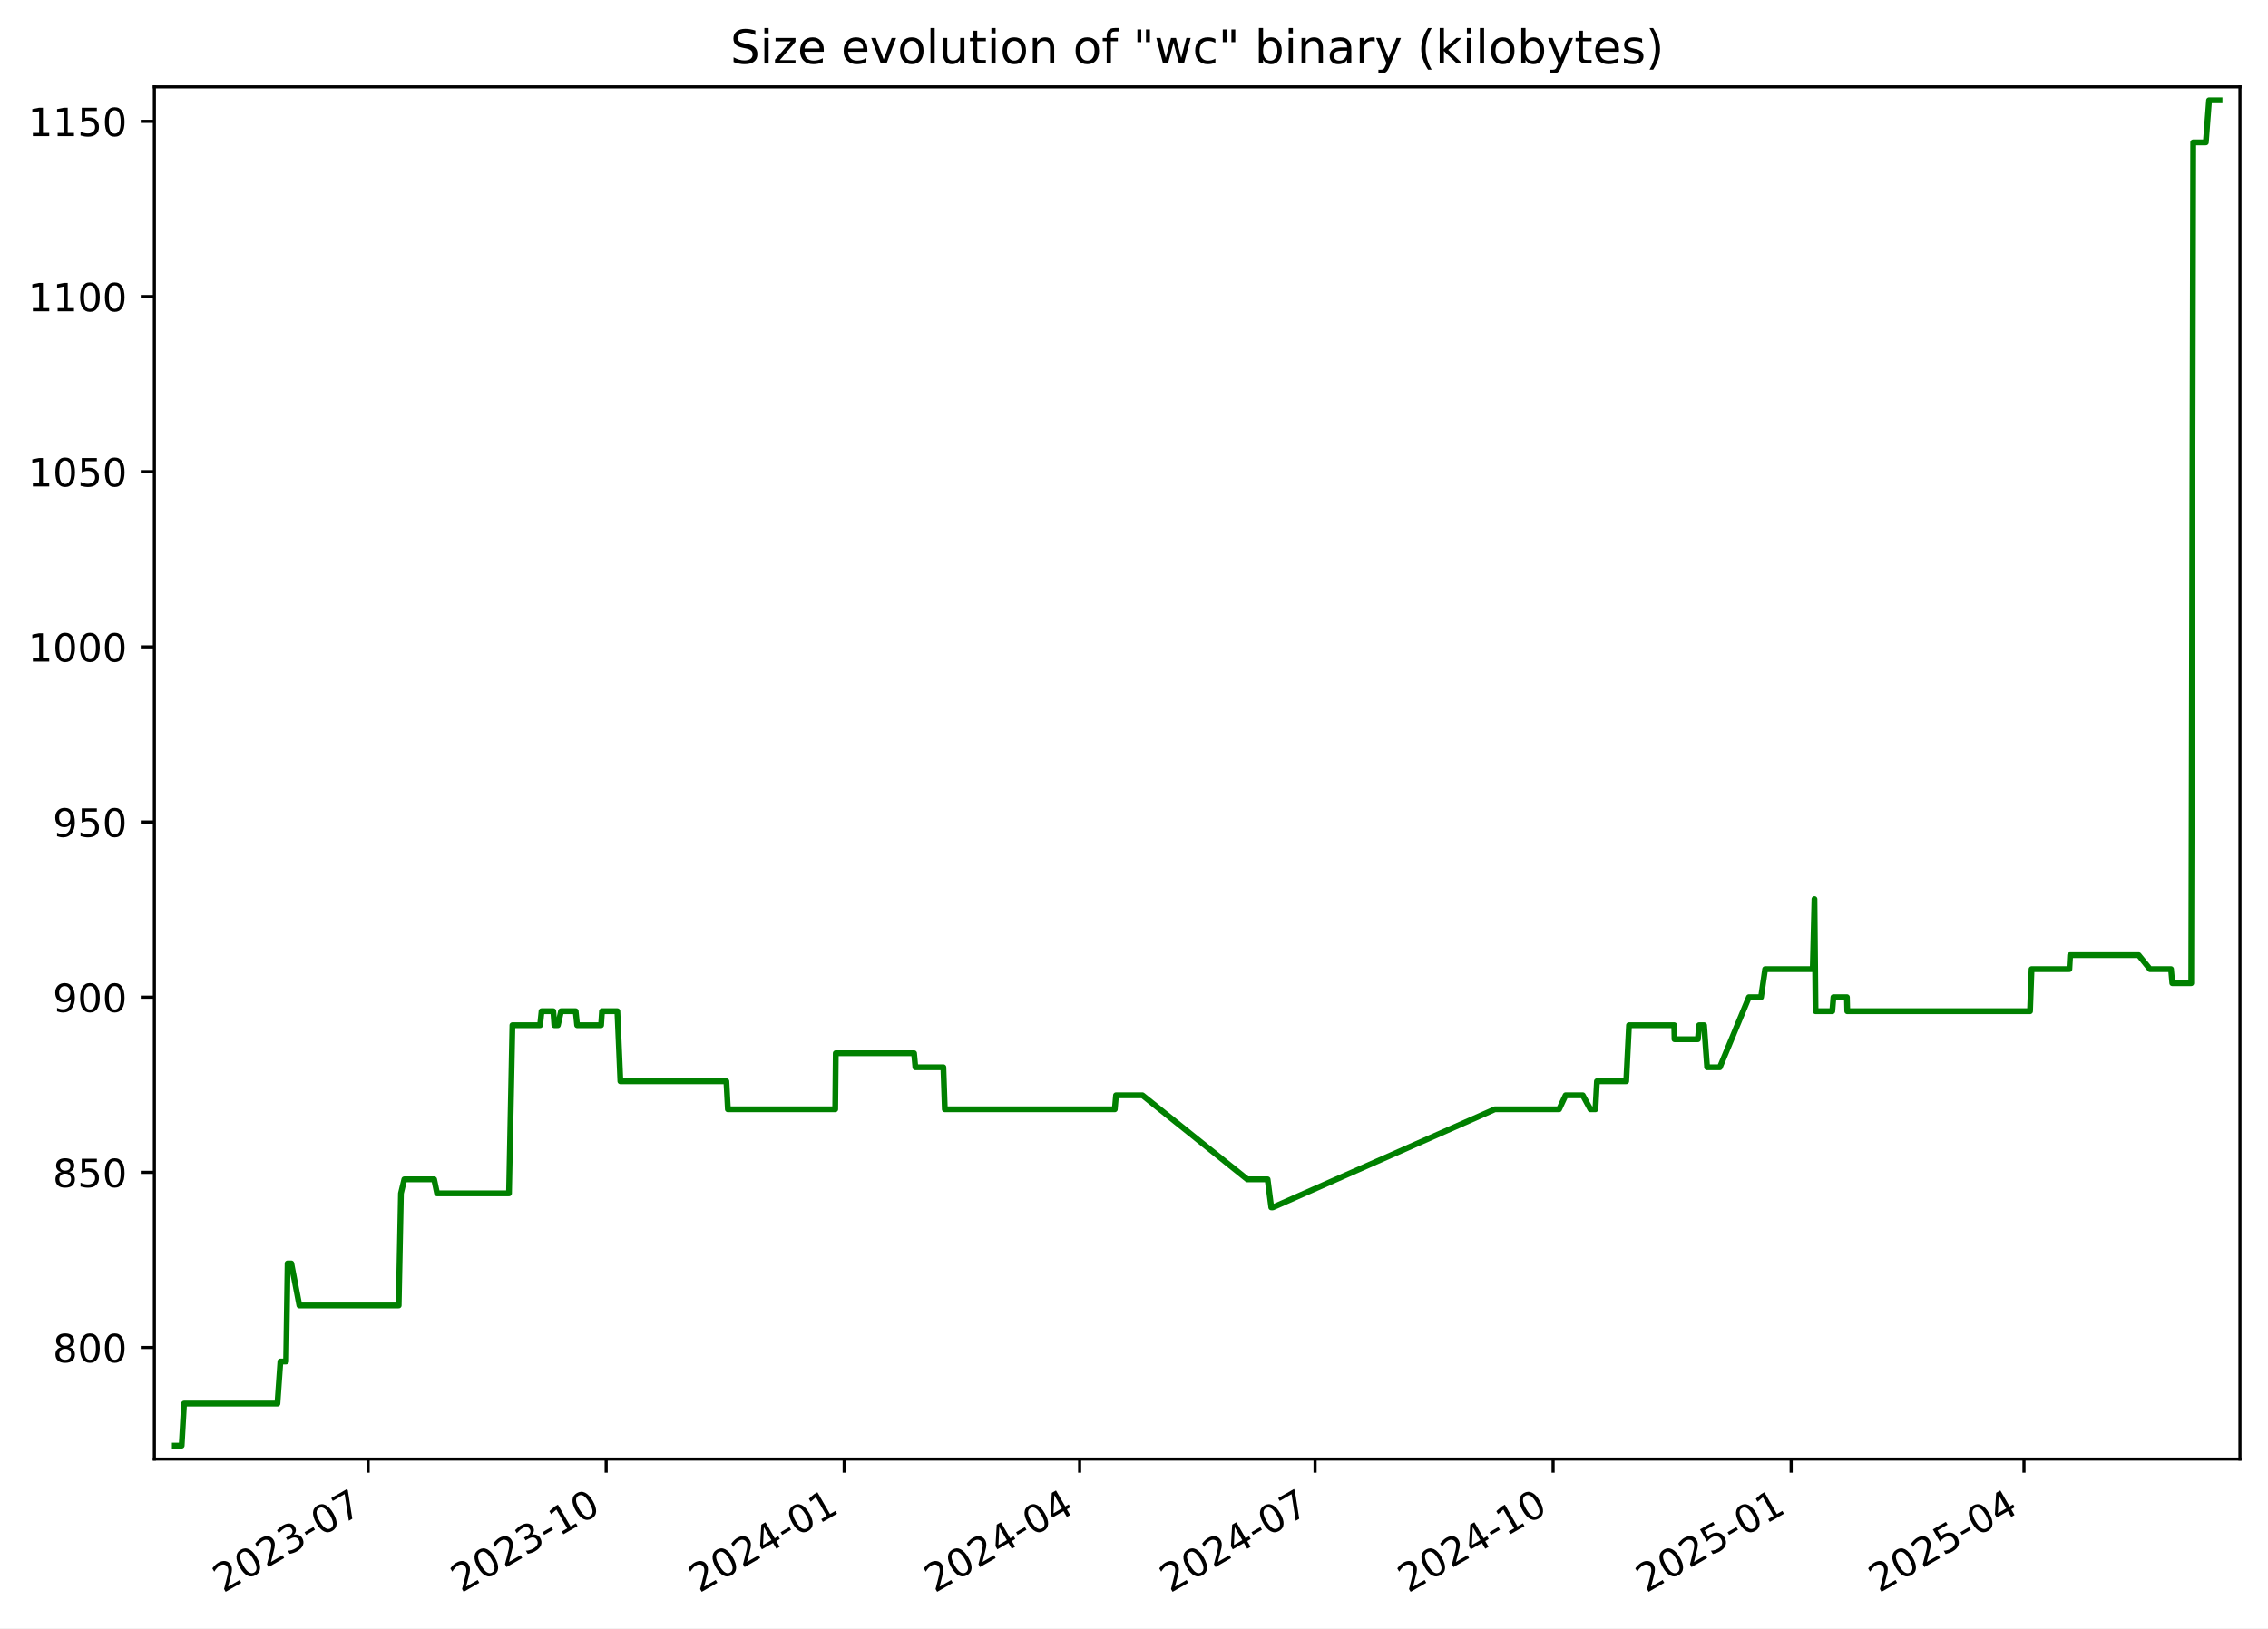
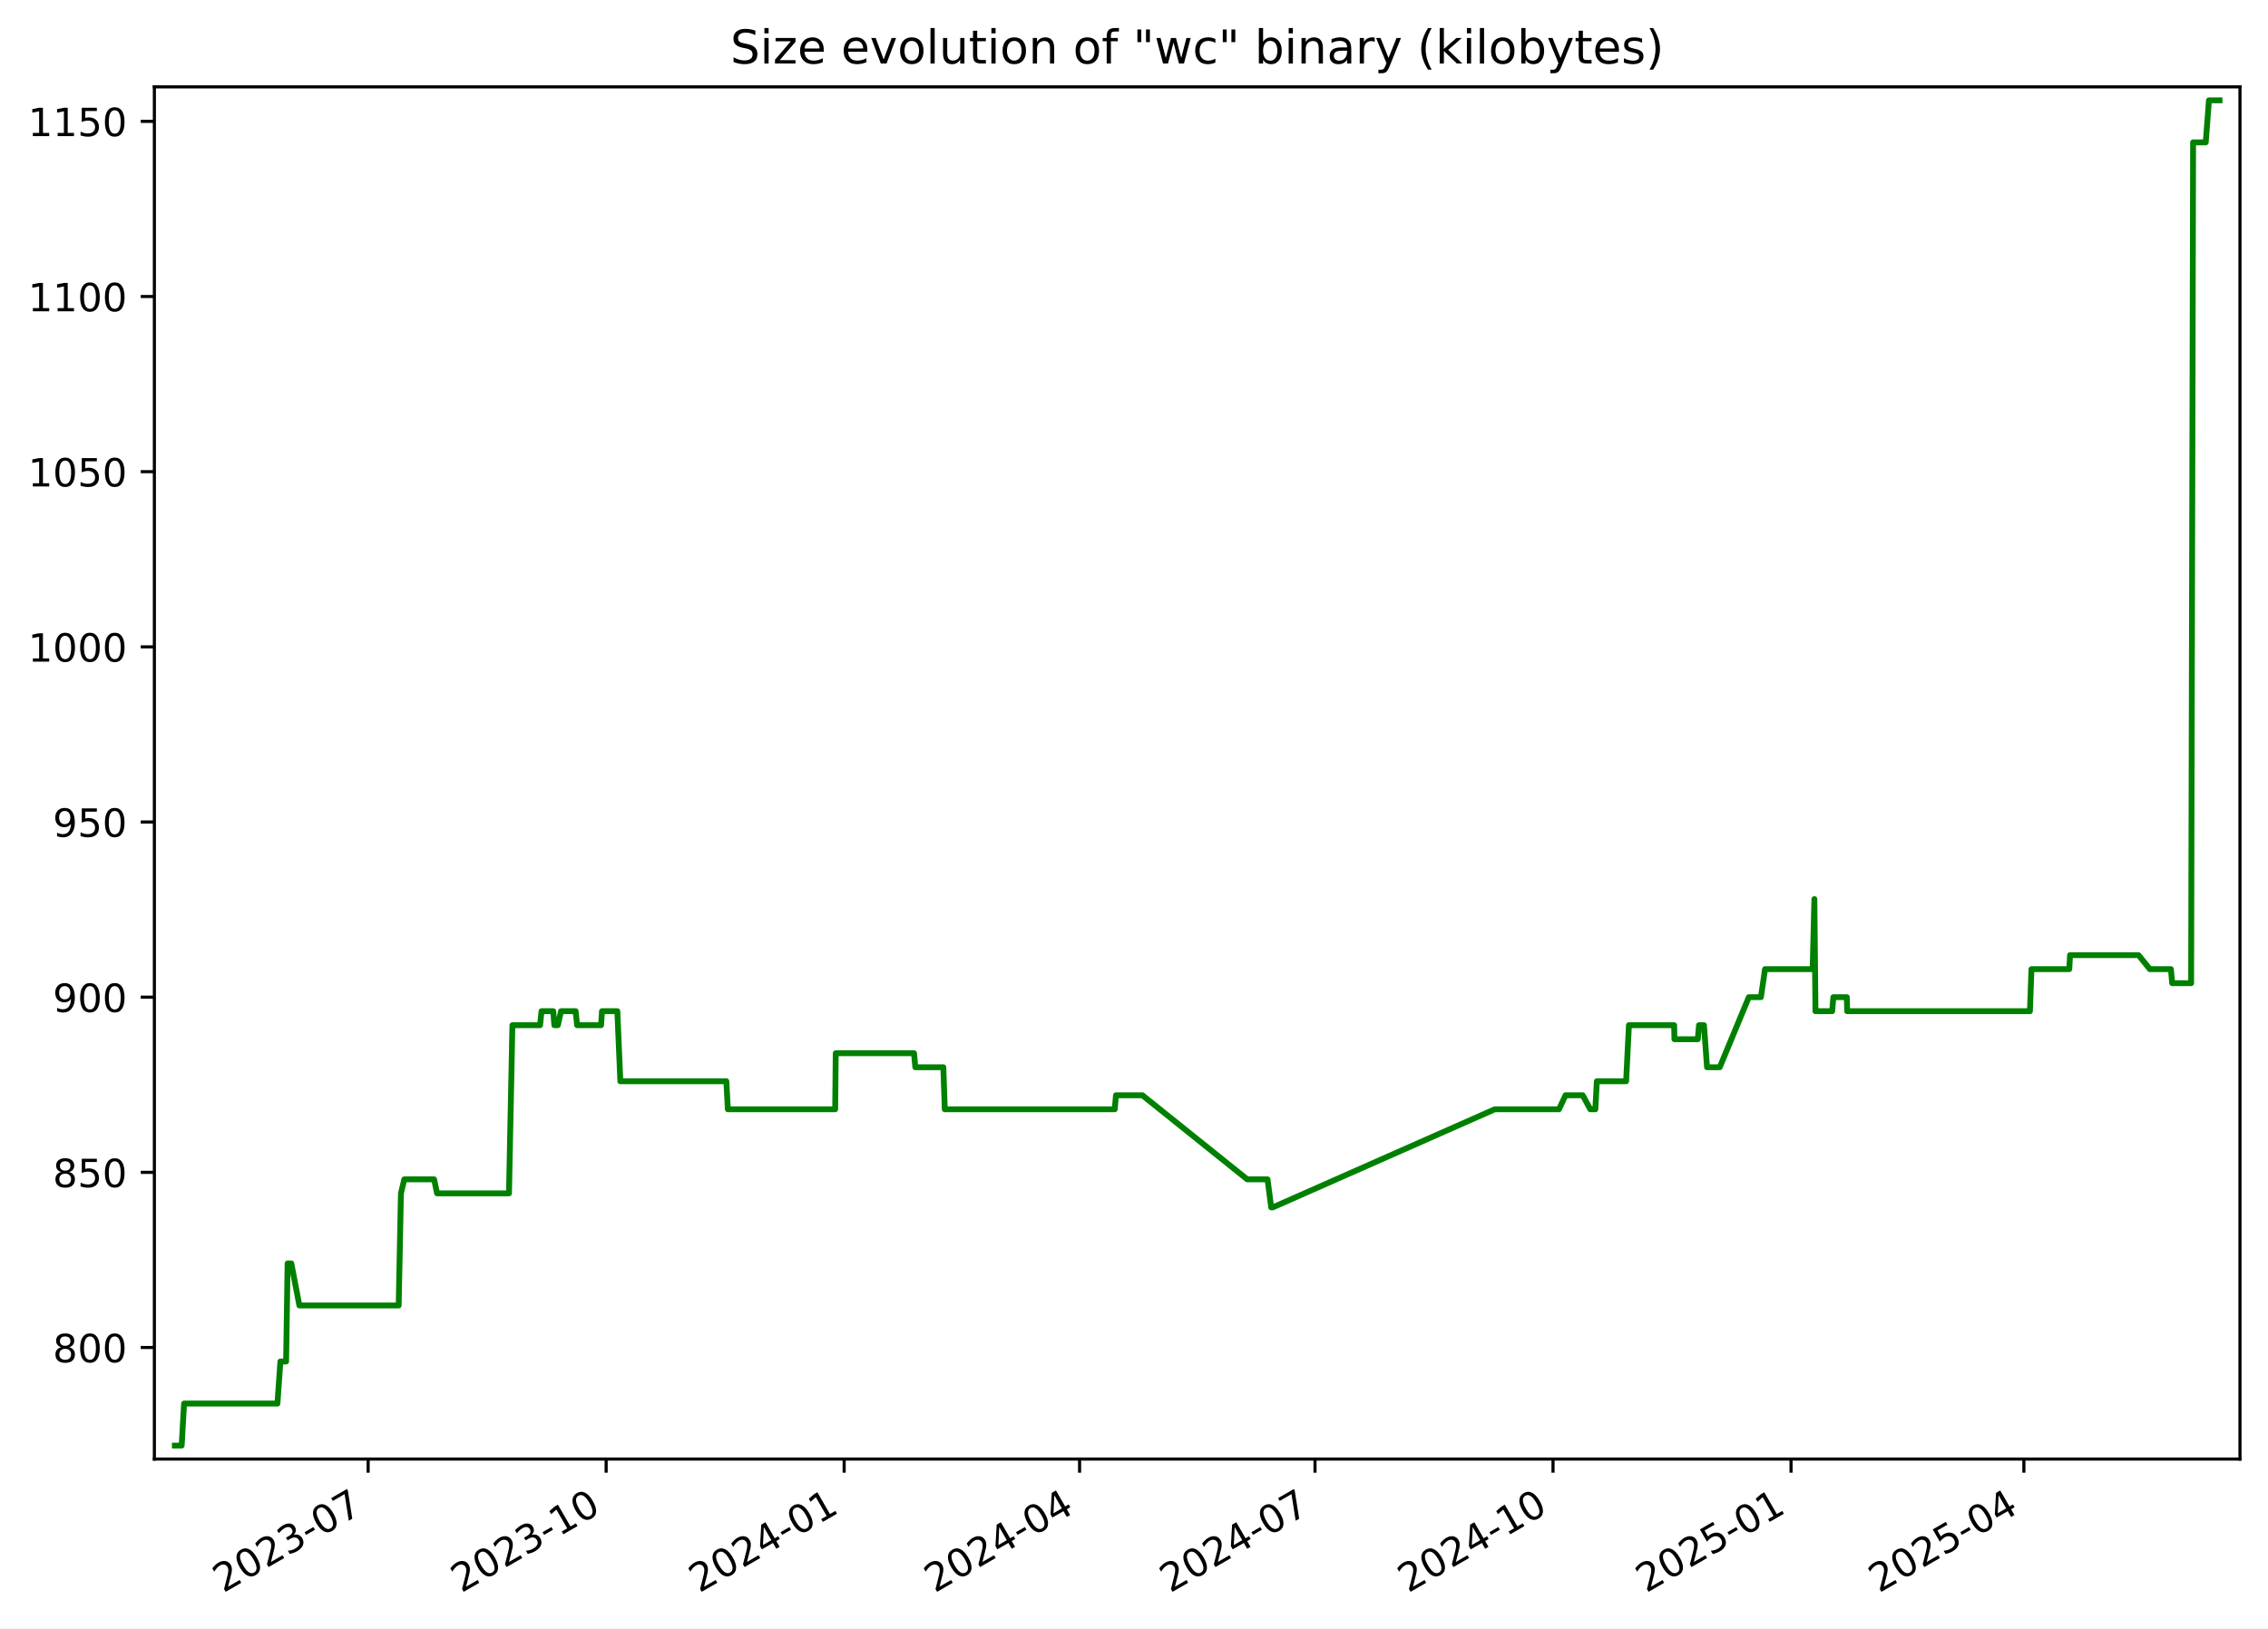
<svg xmlns="http://www.w3.org/2000/svg" xmlns:xlink="http://www.w3.org/1999/xlink" width="582.53pt" height="418.303pt" viewBox="0 0 582.53 418.303" version="1.1">
  <defs>
    <style type="text/css">*{stroke-linejoin: round; stroke-linecap: butt}</style>
  </defs>
  <g id="figure_1">
    <g id="patch_1">
      <path d="M -0 418.303  L 582.53 418.303  L 582.53 0  L -0 0  z " style="fill: #ffffff" />
    </g>
    <g id="axes_1">
      <g id="patch_2">
        <path d="M 39.65 374.83  L 575.33 374.83  L 575.33 22.318  L 39.65 22.318  z " style="fill: #ffffff" />
      </g>
      <g id="matplotlib.axis_1">
        <g id="xtick_1">
          <g id="line2d_1">
            <defs>
-               <path id="mc342cded14" d="M 0 0  L 0 3.5  " style="stroke: #000000; stroke-width: 0.8" />
+               <path id="m5a79677575" d="M 0 0  L 0 3.5  " style="stroke: #000000; stroke-width: 0.8" />
            </defs>
            <g>
-               <use xlink:href="#mc342cded14" x="94.556" y="374.83" style="stroke: #000000; stroke-width: 0.8" />
+               <use xlink:href="#m5a79677575" x="94.553" y="374.83" style="stroke: #000000; stroke-width: 0.8" />
            </g>
          </g>
          <g id="text_1">
-             <g transform="translate(57.33094 409.302) rotate(-30) scale(0.1 -0.1)">
+             <g transform="translate(57.32805 409.302) rotate(-30) scale(0.1 -0.1)">
              <defs>
                <path id="DejaVuSans-32" d="M 1228 531  L 3431 531  L 3431 0  L 469 0  L 469 531  Q 828 903 1448 1529  Q 2069 2156 2228 2338  Q 2531 2678 2651 2914  Q 2772 3150 2772 3378  Q 2772 3750 2511 3984  Q 2250 4219 1831 4219  Q 1534 4219 1204 4116  Q 875 4013 500 3803  L 500 4441  Q 881 4594 1212 4672  Q 1544 4750 1819 4750  Q 2544 4750 2975 4387  Q 3406 4025 3406 3419  Q 3406 3131 3298 2873  Q 3191 2616 2906 2266  Q 2828 2175 2409 1742  Q 1991 1309 1228 531  z " transform="scale(0.015625)" />
                <path id="DejaVuSans-30" d="M 2034 4250  Q 1547 4250 1301 3770  Q 1056 3291 1056 2328  Q 1056 1369 1301 889  Q 1547 409 2034 409  Q 2525 409 2770 889  Q 3016 1369 3016 2328  Q 3016 3291 2770 3770  Q 2525 4250 2034 4250  z M 2034 4750  Q 2819 4750 3233 4129  Q 3647 3509 3647 2328  Q 3647 1150 3233 529  Q 2819 -91 2034 -91  Q 1250 -91 836 529  Q 422 1150 422 2328  Q 422 3509 836 4129  Q 1250 4750 2034 4750  z " transform="scale(0.015625)" />
                <path id="DejaVuSans-33" d="M 2597 2516  Q 3050 2419 3304 2112  Q 3559 1806 3559 1356  Q 3559 666 3084 287  Q 2609 -91 1734 -91  Q 1441 -91 1130 -33  Q 819 25 488 141  L 488 750  Q 750 597 1062 519  Q 1375 441 1716 441  Q 2309 441 2620 675  Q 2931 909 2931 1356  Q 2931 1769 2642 2001  Q 2353 2234 1838 2234  L 1294 2234  L 1294 2753  L 1863 2753  Q 2328 2753 2575 2939  Q 2822 3125 2822 3475  Q 2822 3834 2567 4026  Q 2313 4219 1838 4219  Q 1578 4219 1281 4162  Q 984 4106 628 3988  L 628 4550  Q 988 4650 1302 4700  Q 1616 4750 1894 4750  Q 2613 4750 3031 4423  Q 3450 4097 3450 3541  Q 3450 3153 3228 2886  Q 3006 2619 2597 2516  z " transform="scale(0.015625)" />
                <path id="DejaVuSans-2d" d="M 313 2009  L 1997 2009  L 1997 1497  L 313 1497  L 313 2009  z " transform="scale(0.015625)" />
                <path id="DejaVuSans-37" d="M 525 4666  L 3525 4666  L 3525 4397  L 1831 0  L 1172 0  L 2766 4134  L 525 4134  L 525 4666  z " transform="scale(0.015625)" />
              </defs>
              <use xlink:href="#DejaVuSans-32" />
              <use xlink:href="#DejaVuSans-30" x="63.623" />
              <use xlink:href="#DejaVuSans-32" x="127.246" />
              <use xlink:href="#DejaVuSans-33" x="190.869" />
              <use xlink:href="#DejaVuSans-2d" x="254.492" />
              <use xlink:href="#DejaVuSans-30" x="290.576" />
              <use xlink:href="#DejaVuSans-37" x="354.199" />
            </g>
          </g>
        </g>
        <g id="xtick_2">
          <g id="line2d_2">
            <g>
-               <use xlink:href="#mc342cded14" x="155.692" y="374.83" style="stroke: #000000; stroke-width: 0.8" />
+               <use xlink:href="#m5a79677575" x="155.686" y="374.83" style="stroke: #000000; stroke-width: 0.8" />
            </g>
          </g>
          <g id="text_2">
-             <g transform="translate(118.4676 409.302) rotate(-30) scale(0.1 -0.1)">
+             <g transform="translate(118.4612 409.302) rotate(-30) scale(0.1 -0.1)">
              <defs>
                <path id="DejaVuSans-31" d="M 794 531  L 1825 531  L 1825 4091  L 703 3866  L 703 4441  L 1819 4666  L 2450 4666  L 2450 531  L 3481 531  L 3481 0  L 794 0  L 794 531  z " transform="scale(0.015625)" />
              </defs>
              <use xlink:href="#DejaVuSans-32" />
              <use xlink:href="#DejaVuSans-30" x="63.623" />
              <use xlink:href="#DejaVuSans-32" x="127.246" />
              <use xlink:href="#DejaVuSans-33" x="190.869" />
              <use xlink:href="#DejaVuSans-2d" x="254.492" />
              <use xlink:href="#DejaVuSans-31" x="290.576" />
              <use xlink:href="#DejaVuSans-30" x="354.199" />
            </g>
          </g>
        </g>
        <g id="xtick_3">
          <g id="line2d_3">
            <g>
-               <use xlink:href="#mc342cded14" x="216.829" y="374.83" style="stroke: #000000; stroke-width: 0.8" />
+               <use xlink:href="#m5a79677575" x="216.819" y="374.83" style="stroke: #000000; stroke-width: 0.8" />
            </g>
          </g>
          <g id="text_3">
-             <g transform="translate(179.6043 409.302) rotate(-30) scale(0.1 -0.1)">
+             <g transform="translate(179.5943 409.302) rotate(-30) scale(0.1 -0.1)">
              <defs>
                <path id="DejaVuSans-34" d="M 2419 4116  L 825 1625  L 2419 1625  L 2419 4116  z M 2253 4666  L 3047 4666  L 3047 1625  L 3713 1625  L 3713 1100  L 3047 1100  L 3047 0  L 2419 0  L 2419 1100  L 313 1100  L 313 1709  L 2253 4666  z " transform="scale(0.015625)" />
              </defs>
              <use xlink:href="#DejaVuSans-32" />
              <use xlink:href="#DejaVuSans-30" x="63.623" />
              <use xlink:href="#DejaVuSans-32" x="127.246" />
              <use xlink:href="#DejaVuSans-34" x="190.869" />
              <use xlink:href="#DejaVuSans-2d" x="254.492" />
              <use xlink:href="#DejaVuSans-30" x="290.576" />
              <use xlink:href="#DejaVuSans-31" x="354.199" />
            </g>
          </g>
        </g>
        <g id="xtick_4">
          <g id="line2d_4">
            <g>
-               <use xlink:href="#mc342cded14" x="277.301" y="374.83" style="stroke: #000000; stroke-width: 0.8" />
+               <use xlink:href="#m5a79677575" x="277.288" y="374.83" style="stroke: #000000; stroke-width: 0.8" />
            </g>
          </g>
          <g id="text_4">
-             <g transform="translate(240.0764 409.302) rotate(-30) scale(0.1 -0.1)">
+             <g transform="translate(240.0629 409.302) rotate(-30) scale(0.1 -0.1)">
              <use xlink:href="#DejaVuSans-32" />
              <use xlink:href="#DejaVuSans-30" x="63.623" />
              <use xlink:href="#DejaVuSans-32" x="127.246" />
              <use xlink:href="#DejaVuSans-34" x="190.869" />
              <use xlink:href="#DejaVuSans-2d" x="254.492" />
              <use xlink:href="#DejaVuSans-30" x="290.576" />
              <use xlink:href="#DejaVuSans-34" x="354.199" />
            </g>
          </g>
        </g>
        <g id="xtick_5">
          <g id="line2d_5">
            <g>
-               <use xlink:href="#mc342cded14" x="337.773" y="374.83" style="stroke: #000000; stroke-width: 0.8" />
+               <use xlink:href="#m5a79677575" x="337.756" y="374.83" style="stroke: #000000; stroke-width: 0.8" />
            </g>
          </g>
          <g id="text_5">
-             <g transform="translate(300.5485 409.302) rotate(-30) scale(0.1 -0.1)">
+             <g transform="translate(300.5315 409.302) rotate(-30) scale(0.1 -0.1)">
              <use xlink:href="#DejaVuSans-32" />
              <use xlink:href="#DejaVuSans-30" x="63.623" />
              <use xlink:href="#DejaVuSans-32" x="127.246" />
              <use xlink:href="#DejaVuSans-34" x="190.869" />
              <use xlink:href="#DejaVuSans-2d" x="254.492" />
              <use xlink:href="#DejaVuSans-30" x="290.576" />
              <use xlink:href="#DejaVuSans-37" x="354.199" />
            </g>
          </g>
        </g>
        <g id="xtick_6">
          <g id="line2d_6">
            <g>
-               <use xlink:href="#mc342cded14" x="398.91" y="374.83" style="stroke: #000000; stroke-width: 0.8" />
+               <use xlink:href="#m5a79677575" x="398.889" y="374.83" style="stroke: #000000; stroke-width: 0.8" />
            </g>
          </g>
          <g id="text_6">
-             <g transform="translate(361.6852 409.302) rotate(-30) scale(0.1 -0.1)">
+             <g transform="translate(361.6646 409.302) rotate(-30) scale(0.1 -0.1)">
              <use xlink:href="#DejaVuSans-32" />
              <use xlink:href="#DejaVuSans-30" x="63.623" />
              <use xlink:href="#DejaVuSans-32" x="127.246" />
              <use xlink:href="#DejaVuSans-34" x="190.869" />
              <use xlink:href="#DejaVuSans-2d" x="254.492" />
              <use xlink:href="#DejaVuSans-31" x="290.576" />
              <use xlink:href="#DejaVuSans-30" x="354.199" />
            </g>
          </g>
        </g>
        <g id="xtick_7">
          <g id="line2d_7">
            <g>
-               <use xlink:href="#mc342cded14" x="460.047" y="374.83" style="stroke: #000000; stroke-width: 0.8" />
+               <use xlink:href="#m5a79677575" x="460.023" y="374.83" style="stroke: #000000; stroke-width: 0.8" />
            </g>
          </g>
          <g id="text_7">
-             <g transform="translate(422.8219 409.302) rotate(-30) scale(0.1 -0.1)">
+             <g transform="translate(422.7978 409.302) rotate(-30) scale(0.1 -0.1)">
              <defs>
                <path id="DejaVuSans-35" d="M 691 4666  L 3169 4666  L 3169 4134  L 1269 4134  L 1269 2991  Q 1406 3038 1543 3061  Q 1681 3084 1819 3084  Q 2600 3084 3056 2656  Q 3513 2228 3513 1497  Q 3513 744 3044 326  Q 2575 -91 1722 -91  Q 1428 -91 1123 -41  Q 819 9 494 109  L 494 744  Q 775 591 1075 516  Q 1375 441 1709 441  Q 2250 441 2565 725  Q 2881 1009 2881 1497  Q 2881 1984 2565 2268  Q 2250 2553 1709 2553  Q 1456 2553 1204 2497  Q 953 2441 691 2322  L 691 4666  z " transform="scale(0.015625)" />
              </defs>
              <use xlink:href="#DejaVuSans-32" />
              <use xlink:href="#DejaVuSans-30" x="63.623" />
              <use xlink:href="#DejaVuSans-32" x="127.246" />
              <use xlink:href="#DejaVuSans-35" x="190.869" />
              <use xlink:href="#DejaVuSans-2d" x="254.492" />
              <use xlink:href="#DejaVuSans-30" x="290.576" />
              <use xlink:href="#DejaVuSans-31" x="354.199" />
            </g>
          </g>
        </g>
        <g id="xtick_8">
          <g id="line2d_8">
            <g>
-               <use xlink:href="#mc342cded14" x="519.854" y="374.83" style="stroke: #000000; stroke-width: 0.8" />
+               <use xlink:href="#m5a79677575" x="519.827" y="374.83" style="stroke: #000000; stroke-width: 0.8" />
            </g>
          </g>
          <g id="text_8">
-             <g transform="translate(482.6295 409.302) rotate(-30) scale(0.1 -0.1)">
+             <g transform="translate(482.6019 409.302) rotate(-30) scale(0.1 -0.1)">
              <use xlink:href="#DejaVuSans-32" />
              <use xlink:href="#DejaVuSans-30" x="63.623" />
              <use xlink:href="#DejaVuSans-32" x="127.246" />
              <use xlink:href="#DejaVuSans-35" x="190.869" />
              <use xlink:href="#DejaVuSans-2d" x="254.492" />
              <use xlink:href="#DejaVuSans-30" x="290.576" />
              <use xlink:href="#DejaVuSans-34" x="354.199" />
            </g>
          </g>
        </g>
      </g>
      <g id="matplotlib.axis_2">
        <g id="ytick_1">
          <g id="line2d_9">
            <defs>
-               <path id="m20573d2e14" d="M 0 0  L -3.5 0  " style="stroke: #000000; stroke-width: 0.8" />
+               <path id="mbd6ff5b3c0" d="M 0 0  L -3.5 0  " style="stroke: #000000; stroke-width: 0.8" />
            </defs>
            <g>
-               <use xlink:href="#m20573d2e14" x="39.65" y="346.174" style="stroke: #000000; stroke-width: 0.8" />
+               <use xlink:href="#mbd6ff5b3c0" x="39.65" y="346.174" style="stroke: #000000; stroke-width: 0.8" />
            </g>
          </g>
          <g id="text_9">
            <g transform="translate(13.5625 349.9733) scale(0.1 -0.1)">
              <defs>
                <path id="DejaVuSans-38" d="M 2034 2216  Q 1584 2216 1326 1975  Q 1069 1734 1069 1313  Q 1069 891 1326 650  Q 1584 409 2034 409  Q 2484 409 2743 651  Q 3003 894 3003 1313  Q 3003 1734 2745 1975  Q 2488 2216 2034 2216  z M 1403 2484  Q 997 2584 770 2862  Q 544 3141 544 3541  Q 544 4100 942 4425  Q 1341 4750 2034 4750  Q 2731 4750 3128 4425  Q 3525 4100 3525 3541  Q 3525 3141 3298 2862  Q 3072 2584 2669 2484  Q 3125 2378 3379 2068  Q 3634 1759 3634 1313  Q 3634 634 3220 271  Q 2806 -91 2034 -91  Q 1263 -91 848 271  Q 434 634 434 1313  Q 434 1759 690 2068  Q 947 2378 1403 2484  z M 1172 3481  Q 1172 3119 1398 2916  Q 1625 2713 2034 2713  Q 2441 2713 2670 2916  Q 2900 3119 2900 3481  Q 2900 3844 2670 4047  Q 2441 4250 2034 4250  Q 1625 4250 1398 4047  Q 1172 3844 1172 3481  z " transform="scale(0.015625)" />
              </defs>
              <use xlink:href="#DejaVuSans-38" />
              <use xlink:href="#DejaVuSans-30" x="63.623" />
              <use xlink:href="#DejaVuSans-30" x="127.246" />
            </g>
          </g>
        </g>
        <g id="ytick_2">
          <g id="line2d_10">
            <g>
-               <use xlink:href="#m20573d2e14" x="39.65" y="301.174" style="stroke: #000000; stroke-width: 0.8" />
+               <use xlink:href="#mbd6ff5b3c0" x="39.65" y="301.174" style="stroke: #000000; stroke-width: 0.8" />
            </g>
          </g>
          <g id="text_10">
            <g transform="translate(13.5625 304.9733) scale(0.1 -0.1)">
              <use xlink:href="#DejaVuSans-38" />
              <use xlink:href="#DejaVuSans-35" x="63.623" />
              <use xlink:href="#DejaVuSans-30" x="127.246" />
            </g>
          </g>
        </g>
        <g id="ytick_3">
          <g id="line2d_11">
            <g>
-               <use xlink:href="#m20573d2e14" x="39.65" y="256.174" style="stroke: #000000; stroke-width: 0.8" />
+               <use xlink:href="#mbd6ff5b3c0" x="39.65" y="256.174" style="stroke: #000000; stroke-width: 0.8" />
            </g>
          </g>
          <g id="text_11">
            <g transform="translate(13.5625 259.9733) scale(0.1 -0.1)">
              <defs>
                <path id="DejaVuSans-39" d="M 703 97  L 703 672  Q 941 559 1184 500  Q 1428 441 1663 441  Q 2288 441 2617 861  Q 2947 1281 2994 2138  Q 2813 1869 2534 1725  Q 2256 1581 1919 1581  Q 1219 1581 811 2004  Q 403 2428 403 3163  Q 403 3881 828 4315  Q 1253 4750 1959 4750  Q 2769 4750 3195 4129  Q 3622 3509 3622 2328  Q 3622 1225 3098 567  Q 2575 -91 1691 -91  Q 1453 -91 1209 -44  Q 966 3 703 97  z M 1959 2075  Q 2384 2075 2632 2365  Q 2881 2656 2881 3163  Q 2881 3666 2632 3958  Q 2384 4250 1959 4250  Q 1534 4250 1286 3958  Q 1038 3666 1038 3163  Q 1038 2656 1286 2365  Q 1534 2075 1959 2075  z " transform="scale(0.015625)" />
              </defs>
              <use xlink:href="#DejaVuSans-39" />
              <use xlink:href="#DejaVuSans-30" x="63.623" />
              <use xlink:href="#DejaVuSans-30" x="127.246" />
            </g>
          </g>
        </g>
        <g id="ytick_4">
          <g id="line2d_12">
            <g>
-               <use xlink:href="#m20573d2e14" x="39.65" y="211.174" style="stroke: #000000; stroke-width: 0.8" />
+               <use xlink:href="#mbd6ff5b3c0" x="39.65" y="211.174" style="stroke: #000000; stroke-width: 0.8" />
            </g>
          </g>
          <g id="text_12">
            <g transform="translate(13.5625 214.9733) scale(0.1 -0.1)">
              <use xlink:href="#DejaVuSans-39" />
              <use xlink:href="#DejaVuSans-35" x="63.623" />
              <use xlink:href="#DejaVuSans-30" x="127.246" />
            </g>
          </g>
        </g>
        <g id="ytick_5">
          <g id="line2d_13">
            <g>
-               <use xlink:href="#m20573d2e14" x="39.65" y="166.174" style="stroke: #000000; stroke-width: 0.8" />
+               <use xlink:href="#mbd6ff5b3c0" x="39.65" y="166.174" style="stroke: #000000; stroke-width: 0.8" />
            </g>
          </g>
          <g id="text_13">
            <g transform="translate(7.2 169.9733) scale(0.1 -0.1)">
              <use xlink:href="#DejaVuSans-31" />
              <use xlink:href="#DejaVuSans-30" x="63.623" />
              <use xlink:href="#DejaVuSans-30" x="127.246" />
              <use xlink:href="#DejaVuSans-30" x="190.869" />
            </g>
          </g>
        </g>
        <g id="ytick_6">
          <g id="line2d_14">
            <g>
-               <use xlink:href="#m20573d2e14" x="39.65" y="121.174" style="stroke: #000000; stroke-width: 0.8" />
+               <use xlink:href="#mbd6ff5b3c0" x="39.65" y="121.174" style="stroke: #000000; stroke-width: 0.8" />
            </g>
          </g>
          <g id="text_14">
            <g transform="translate(7.2 124.9733) scale(0.1 -0.1)">
              <use xlink:href="#DejaVuSans-31" />
              <use xlink:href="#DejaVuSans-30" x="63.623" />
              <use xlink:href="#DejaVuSans-35" x="127.246" />
              <use xlink:href="#DejaVuSans-30" x="190.869" />
            </g>
          </g>
        </g>
        <g id="ytick_7">
          <g id="line2d_15">
            <g>
-               <use xlink:href="#m20573d2e14" x="39.65" y="76.174" style="stroke: #000000; stroke-width: 0.8" />
+               <use xlink:href="#mbd6ff5b3c0" x="39.65" y="76.174" style="stroke: #000000; stroke-width: 0.8" />
            </g>
          </g>
          <g id="text_15">
            <g transform="translate(7.2 79.97334) scale(0.1 -0.1)">
              <use xlink:href="#DejaVuSans-31" />
              <use xlink:href="#DejaVuSans-31" x="63.623" />
              <use xlink:href="#DejaVuSans-30" x="127.246" />
              <use xlink:href="#DejaVuSans-30" x="190.869" />
            </g>
          </g>
        </g>
        <g id="ytick_8">
          <g id="line2d_16">
            <g>
-               <use xlink:href="#m20573d2e14" x="39.65" y="31.174" style="stroke: #000000; stroke-width: 0.8" />
+               <use xlink:href="#mbd6ff5b3c0" x="39.65" y="31.174" style="stroke: #000000; stroke-width: 0.8" />
            </g>
          </g>
          <g id="text_16">
            <g transform="translate(7.2 34.97334) scale(0.1 -0.1)">
              <use xlink:href="#DejaVuSans-31" />
              <use xlink:href="#DejaVuSans-31" x="63.623" />
              <use xlink:href="#DejaVuSans-35" x="127.246" />
              <use xlink:href="#DejaVuSans-30" x="190.869" />
            </g>
          </g>
        </g>
      </g>
      <g id="line2d_17">
-         <path d="M 44.902 371.374  L 46.661 371.374  L 47.276 360.574  L 71.26 360.574  L 72.02 349.774  L 73.485 349.774  L 73.874 324.574  L 74.824 324.574  L 76.895 335.374  L 102.404 335.374  L 102.982 306.574  L 103.847 302.974  L 111.507 302.974  L 112.261 306.574  L 130.738 306.574  L 131.613 263.374  L 138.724 263.374  L 139.097 259.774  L 142.113 259.774  L 142.387 263.374  L 143.294 263.374  L 144.106 259.774  L 147.861 259.774  L 148.234 263.374  L 154.391 263.374  L 154.623 259.774  L 158.57 259.774  L 159.341 277.774  L 186.572 277.774  L 186.952 284.974  L 214.523 284.974  L 214.666 270.574  L 234.777 270.574  L 235.112 274.174  L 242.304 274.174  L 242.677 284.974  L 286.333 284.974  L 286.65 281.374  L 293.437 281.374  L 320.37 302.974  L 325.583 302.974  L 326.519 310.174  L 326.924 310.174  L 383.948 284.974  L 400.442 284.974  L 402.124 281.374  L 406.534 281.374  L 408.489 284.974  L 409.779 284.974  L 410.166 277.774  L 417.689 277.774  L 418.407 263.374  L 430.024 263.374  L 430.096 266.974  L 436.101 266.974  L 436.411 263.374  L 437.687 263.374  L 438.467 274.174  L 441.738 274.174  L 449.203 256.174  L 452.315 256.174  L 453.366 248.974  L 465.599 248.974  L 466.042 230.974  L 466.321 259.774  L 470.619 259.774  L 470.913 256.174  L 474.376 256.174  L 474.468 259.774  L 521.409 259.774  L 521.8 248.974  L 531.511 248.974  L 531.714 245.374  L 549.308 245.374  L 552.212 248.974  L 557.625 248.974  L 557.945 252.574  L 562.817 252.574  L 563.321 36.574  L 566.569 36.574  L 567.394 25.774  L 570.078 25.774  L 570.078 25.774  " clip-path="url(#p0dcc46917f)" style="fill: none; stroke: #008000; stroke-width: 1.5; stroke-linecap: square" />
+         <path d="M 44.902 371.374  L 46.661 371.374  L 47.276 360.574  L 71.259 360.574  L 72.019 349.774  L 73.484 349.774  L 73.873 324.574  L 74.822 324.574  L 76.894 335.374  L 102.4 335.374  L 102.979 306.574  L 103.843 302.974  L 111.503 302.974  L 112.257 306.574  L 130.733 306.574  L 131.608 263.374  L 138.718 263.374  L 139.091 259.774  L 142.107 259.774  L 142.381 263.374  L 143.288 263.374  L 144.1 259.774  L 147.855 259.774  L 148.228 263.374  L 154.384 263.374  L 154.616 259.774  L 158.563 259.774  L 159.334 277.774  L 186.564 277.774  L 186.944 284.974  L 214.513 284.974  L 214.657 270.574  L 234.766 270.574  L 235.101 274.174  L 242.293 274.174  L 242.666 284.974  L 286.319 284.974  L 286.636 281.374  L 293.422 281.374  L 320.354 302.974  L 325.567 302.974  L 326.503 310.174  L 326.907 310.174  L 383.928 284.974  L 400.421 284.974  L 402.103 281.374  L 406.513 281.374  L 408.468 284.974  L 409.758 284.974  L 410.145 277.774  L 417.667 277.774  L 418.386 263.374  L 430.001 263.374  L 430.073 266.974  L 436.078 266.974  L 436.388 263.374  L 437.664 263.374  L 438.444 274.174  L 441.715 274.174  L 449.179 256.174  L 452.291 256.174  L 453.342 248.974  L 465.575 248.974  L 466.018 230.974  L 466.297 259.774  L 470.594 259.774  L 470.888 256.174  L 474.351 256.174  L 474.443 259.774  L 521.381 259.774  L 521.772 248.974  L 531.483 248.974  L 531.686 245.374  L 549.279 245.374  L 552.182 248.974  L 557.596 248.974  L 557.915 252.574  L 562.787 252.574  L 563.291 36.574  L 566.539 36.574  L 567.364 25.774  L 570.078 25.774  L 570.078 25.774  " clip-path="url(#paa0a14a32c)" style="fill: none; stroke: #008000; stroke-width: 1.5; stroke-linecap: square" />
      </g>
      <g id="patch_3">
        <path d="M 39.65 374.83  L 39.65 22.318  " style="fill: none; stroke: #000000; stroke-width: 0.8; stroke-linejoin: miter; stroke-linecap: square" />
      </g>
      <g id="patch_4">
        <path d="M 575.33 374.83  L 575.33 22.318  " style="fill: none; stroke: #000000; stroke-width: 0.8; stroke-linejoin: miter; stroke-linecap: square" />
      </g>
      <g id="patch_5">
        <path d="M 39.65 374.83  L 575.33 374.83  " style="fill: none; stroke: #000000; stroke-width: 0.8; stroke-linejoin: miter; stroke-linecap: square" />
      </g>
      <g id="patch_6">
        <path d="M 39.65 22.318  L 575.33 22.318  " style="fill: none; stroke: #000000; stroke-width: 0.8; stroke-linejoin: miter; stroke-linecap: square" />
      </g>
      <g id="text_17">
        <g transform="translate(187.5884 16.31812) scale(0.12 -0.12)">
          <defs>
            <path id="DejaVuSans-53" d="M 3425 4513  L 3425 3897  Q 3066 4069 2747 4153  Q 2428 4238 2131 4238  Q 1616 4238 1336 4038  Q 1056 3838 1056 3469  Q 1056 3159 1242 3001  Q 1428 2844 1947 2747  L 2328 2669  Q 3034 2534 3370 2195  Q 3706 1856 3706 1288  Q 3706 609 3251 259  Q 2797 -91 1919 -91  Q 1588 -91 1214 -16  Q 841 59 441 206  L 441 856  Q 825 641 1194 531  Q 1563 422 1919 422  Q 2459 422 2753 634  Q 3047 847 3047 1241  Q 3047 1584 2836 1778  Q 2625 1972 2144 2069  L 1759 2144  Q 1053 2284 737 2584  Q 422 2884 422 3419  Q 422 4038 858 4394  Q 1294 4750 2059 4750  Q 2388 4750 2728 4690  Q 3069 4631 3425 4513  z " transform="scale(0.015625)" />
            <path id="DejaVuSans-69" d="M 603 3500  L 1178 3500  L 1178 0  L 603 0  L 603 3500  z M 603 4863  L 1178 4863  L 1178 4134  L 603 4134  L 603 4863  z " transform="scale(0.015625)" />
            <path id="DejaVuSans-7a" d="M 353 3500  L 3084 3500  L 3084 2975  L 922 459  L 3084 459  L 3084 0  L 275 0  L 275 525  L 2438 3041  L 353 3041  L 353 3500  z " transform="scale(0.015625)" />
            <path id="DejaVuSans-65" d="M 3597 1894  L 3597 1613  L 953 1613  Q 991 1019 1311 708  Q 1631 397 2203 397  Q 2534 397 2845 478  Q 3156 559 3463 722  L 3463 178  Q 3153 47 2828 -22  Q 2503 -91 2169 -91  Q 1331 -91 842 396  Q 353 884 353 1716  Q 353 2575 817 3079  Q 1281 3584 2069 3584  Q 2775 3584 3186 3129  Q 3597 2675 3597 1894  z M 3022 2063  Q 3016 2534 2758 2815  Q 2500 3097 2075 3097  Q 1594 3097 1305 2825  Q 1016 2553 972 2059  L 3022 2063  z " transform="scale(0.015625)" />
            <path id="DejaVuSans-20" transform="scale(0.015625)" />
            <path id="DejaVuSans-76" d="M 191 3500  L 800 3500  L 1894 563  L 2988 3500  L 3597 3500  L 2284 0  L 1503 0  L 191 3500  z " transform="scale(0.015625)" />
            <path id="DejaVuSans-6f" d="M 1959 3097  Q 1497 3097 1228 2736  Q 959 2375 959 1747  Q 959 1119 1226 758  Q 1494 397 1959 397  Q 2419 397 2687 759  Q 2956 1122 2956 1747  Q 2956 2369 2687 2733  Q 2419 3097 1959 3097  z M 1959 3584  Q 2709 3584 3137 3096  Q 3566 2609 3566 1747  Q 3566 888 3137 398  Q 2709 -91 1959 -91  Q 1206 -91 779 398  Q 353 888 353 1747  Q 353 2609 779 3096  Q 1206 3584 1959 3584  z " transform="scale(0.015625)" />
            <path id="DejaVuSans-6c" d="M 603 4863  L 1178 4863  L 1178 0  L 603 0  L 603 4863  z " transform="scale(0.015625)" />
            <path id="DejaVuSans-75" d="M 544 1381  L 544 3500  L 1119 3500  L 1119 1403  Q 1119 906 1312 657  Q 1506 409 1894 409  Q 2359 409 2629 706  Q 2900 1003 2900 1516  L 2900 3500  L 3475 3500  L 3475 0  L 2900 0  L 2900 538  Q 2691 219 2414 64  Q 2138 -91 1772 -91  Q 1169 -91 856 284  Q 544 659 544 1381  z M 1991 3584  L 1991 3584  z " transform="scale(0.015625)" />
            <path id="DejaVuSans-74" d="M 1172 4494  L 1172 3500  L 2356 3500  L 2356 3053  L 1172 3053  L 1172 1153  Q 1172 725 1289 603  Q 1406 481 1766 481  L 2356 481  L 2356 0  L 1766 0  Q 1100 0 847 248  Q 594 497 594 1153  L 594 3053  L 172 3053  L 172 3500  L 594 3500  L 594 4494  L 1172 4494  z " transform="scale(0.015625)" />
            <path id="DejaVuSans-6e" d="M 3513 2113  L 3513 0  L 2938 0  L 2938 2094  Q 2938 2591 2744 2837  Q 2550 3084 2163 3084  Q 1697 3084 1428 2787  Q 1159 2491 1159 1978  L 1159 0  L 581 0  L 581 3500  L 1159 3500  L 1159 2956  Q 1366 3272 1645 3428  Q 1925 3584 2291 3584  Q 2894 3584 3203 3211  Q 3513 2838 3513 2113  z " transform="scale(0.015625)" />
            <path id="DejaVuSans-66" d="M 2375 4863  L 2375 4384  L 1825 4384  Q 1516 4384 1395 4259  Q 1275 4134 1275 3809  L 1275 3500  L 2222 3500  L 2222 3053  L 1275 3053  L 1275 0  L 697 0  L 697 3053  L 147 3053  L 147 3500  L 697 3500  L 697 3744  Q 697 4328 969 4595  Q 1241 4863 1831 4863  L 2375 4863  z " transform="scale(0.015625)" />
            <path id="DejaVuSans-22" d="M 1147 4666  L 1147 2931  L 616 2931  L 616 4666  L 1147 4666  z M 2328 4666  L 2328 2931  L 1797 2931  L 1797 4666  L 2328 4666  z " transform="scale(0.015625)" />
            <path id="DejaVuSans-77" d="M 269 3500  L 844 3500  L 1563 769  L 2278 3500  L 2956 3500  L 3675 769  L 4391 3500  L 4966 3500  L 4050 0  L 3372 0  L 2619 2869  L 1863 0  L 1184 0  L 269 3500  z " transform="scale(0.015625)" />
            <path id="DejaVuSans-63" d="M 3122 3366  L 3122 2828  Q 2878 2963 2633 3030  Q 2388 3097 2138 3097  Q 1578 3097 1268 2742  Q 959 2388 959 1747  Q 959 1106 1268 751  Q 1578 397 2138 397  Q 2388 397 2633 464  Q 2878 531 3122 666  L 3122 134  Q 2881 22 2623 -34  Q 2366 -91 2075 -91  Q 1284 -91 818 406  Q 353 903 353 1747  Q 353 2603 823 3093  Q 1294 3584 2113 3584  Q 2378 3584 2631 3529  Q 2884 3475 3122 3366  z " transform="scale(0.015625)" />
            <path id="DejaVuSans-62" d="M 3116 1747  Q 3116 2381 2855 2742  Q 2594 3103 2138 3103  Q 1681 3103 1420 2742  Q 1159 2381 1159 1747  Q 1159 1113 1420 752  Q 1681 391 2138 391  Q 2594 391 2855 752  Q 3116 1113 3116 1747  z M 1159 2969  Q 1341 3281 1617 3432  Q 1894 3584 2278 3584  Q 2916 3584 3314 3078  Q 3713 2572 3713 1747  Q 3713 922 3314 415  Q 2916 -91 2278 -91  Q 1894 -91 1617 61  Q 1341 213 1159 525  L 1159 0  L 581 0  L 581 4863  L 1159 4863  L 1159 2969  z " transform="scale(0.015625)" />
            <path id="DejaVuSans-61" d="M 2194 1759  Q 1497 1759 1228 1600  Q 959 1441 959 1056  Q 959 750 1161 570  Q 1363 391 1709 391  Q 2188 391 2477 730  Q 2766 1069 2766 1631  L 2766 1759  L 2194 1759  z M 3341 1997  L 3341 0  L 2766 0  L 2766 531  Q 2569 213 2275 61  Q 1981 -91 1556 -91  Q 1019 -91 701 211  Q 384 513 384 1019  Q 384 1609 779 1909  Q 1175 2209 1959 2209  L 2766 2209  L 2766 2266  Q 2766 2663 2505 2880  Q 2244 3097 1772 3097  Q 1472 3097 1187 3025  Q 903 2953 641 2809  L 641 3341  Q 956 3463 1253 3523  Q 1550 3584 1831 3584  Q 2591 3584 2966 3190  Q 3341 2797 3341 1997  z " transform="scale(0.015625)" />
            <path id="DejaVuSans-72" d="M 2631 2963  Q 2534 3019 2420 3045  Q 2306 3072 2169 3072  Q 1681 3072 1420 2755  Q 1159 2438 1159 1844  L 1159 0  L 581 0  L 581 3500  L 1159 3500  L 1159 2956  Q 1341 3275 1631 3429  Q 1922 3584 2338 3584  Q 2397 3584 2469 3576  Q 2541 3569 2628 3553  L 2631 2963  z " transform="scale(0.015625)" />
            <path id="DejaVuSans-79" d="M 2059 -325  Q 1816 -950 1584 -1140  Q 1353 -1331 966 -1331  L 506 -1331  L 506 -850  L 844 -850  Q 1081 -850 1212 -737  Q 1344 -625 1503 -206  L 1606 56  L 191 3500  L 800 3500  L 1894 763  L 2988 3500  L 3597 3500  L 2059 -325  z " transform="scale(0.015625)" />
            <path id="DejaVuSans-28" d="M 1984 4856  Q 1566 4138 1362 3434  Q 1159 2731 1159 2009  Q 1159 1288 1364 580  Q 1569 -128 1984 -844  L 1484 -844  Q 1016 -109 783 600  Q 550 1309 550 2009  Q 550 2706 781 3412  Q 1013 4119 1484 4856  L 1984 4856  z " transform="scale(0.015625)" />
            <path id="DejaVuSans-6b" d="M 581 4863  L 1159 4863  L 1159 1991  L 2875 3500  L 3609 3500  L 1753 1863  L 3688 0  L 2938 0  L 1159 1709  L 1159 0  L 581 0  L 581 4863  z " transform="scale(0.015625)" />
            <path id="DejaVuSans-73" d="M 2834 3397  L 2834 2853  Q 2591 2978 2328 3040  Q 2066 3103 1784 3103  Q 1356 3103 1142 2972  Q 928 2841 928 2578  Q 928 2378 1081 2264  Q 1234 2150 1697 2047  L 1894 2003  Q 2506 1872 2764 1633  Q 3022 1394 3022 966  Q 3022 478 2636 193  Q 2250 -91 1575 -91  Q 1294 -91 989 -36  Q 684 19 347 128  L 347 722  Q 666 556 975 473  Q 1284 391 1588 391  Q 1994 391 2212 530  Q 2431 669 2431 922  Q 2431 1156 2273 1281  Q 2116 1406 1581 1522  L 1381 1569  Q 847 1681 609 1914  Q 372 2147 372 2553  Q 372 3047 722 3315  Q 1072 3584 1716 3584  Q 2034 3584 2315 3537  Q 2597 3491 2834 3397  z " transform="scale(0.015625)" />
            <path id="DejaVuSans-29" d="M 513 4856  L 1013 4856  Q 1481 4119 1714 3412  Q 1947 2706 1947 2009  Q 1947 1309 1714 600  Q 1481 -109 1013 -844  L 513 -844  Q 928 -128 1133 580  Q 1338 1288 1338 2009  Q 1338 2731 1133 3434  Q 928 4138 513 4856  z " transform="scale(0.015625)" />
          </defs>
          <use xlink:href="#DejaVuSans-53" />
          <use xlink:href="#DejaVuSans-69" x="63.477" />
          <use xlink:href="#DejaVuSans-7a" x="91.26" />
          <use xlink:href="#DejaVuSans-65" x="143.75" />
          <use xlink:href="#DejaVuSans-20" x="205.273" />
          <use xlink:href="#DejaVuSans-65" x="237.061" />
          <use xlink:href="#DejaVuSans-76" x="298.584" />
          <use xlink:href="#DejaVuSans-6f" x="357.764" />
          <use xlink:href="#DejaVuSans-6c" x="418.945" />
          <use xlink:href="#DejaVuSans-75" x="446.729" />
          <use xlink:href="#DejaVuSans-74" x="510.107" />
          <use xlink:href="#DejaVuSans-69" x="549.316" />
          <use xlink:href="#DejaVuSans-6f" x="577.1" />
          <use xlink:href="#DejaVuSans-6e" x="638.281" />
          <use xlink:href="#DejaVuSans-20" x="701.66" />
          <use xlink:href="#DejaVuSans-6f" x="733.447" />
          <use xlink:href="#DejaVuSans-66" x="794.629" />
          <use xlink:href="#DejaVuSans-20" x="829.834" />
          <use xlink:href="#DejaVuSans-22" x="861.621" />
          <use xlink:href="#DejaVuSans-77" x="907.617" />
          <use xlink:href="#DejaVuSans-63" x="989.404" />
          <use xlink:href="#DejaVuSans-22" x="1044.385" />
          <use xlink:href="#DejaVuSans-20" x="1090.381" />
          <use xlink:href="#DejaVuSans-62" x="1122.168" />
          <use xlink:href="#DejaVuSans-69" x="1185.645" />
          <use xlink:href="#DejaVuSans-6e" x="1213.428" />
          <use xlink:href="#DejaVuSans-61" x="1276.807" />
          <use xlink:href="#DejaVuSans-72" x="1338.086" />
          <use xlink:href="#DejaVuSans-79" x="1379.199" />
          <use xlink:href="#DejaVuSans-20" x="1438.379" />
          <use xlink:href="#DejaVuSans-28" x="1470.166" />
          <use xlink:href="#DejaVuSans-6b" x="1509.18" />
          <use xlink:href="#DejaVuSans-69" x="1567.09" />
          <use xlink:href="#DejaVuSans-6c" x="1594.873" />
          <use xlink:href="#DejaVuSans-6f" x="1622.656" />
          <use xlink:href="#DejaVuSans-62" x="1683.838" />
          <use xlink:href="#DejaVuSans-79" x="1747.314" />
          <use xlink:href="#DejaVuSans-74" x="1806.494" />
          <use xlink:href="#DejaVuSans-65" x="1845.703" />
          <use xlink:href="#DejaVuSans-73" x="1907.227" />
          <use xlink:href="#DejaVuSans-29" x="1959.326" />
        </g>
      </g>
    </g>
  </g>
  <defs>
-     <clipPath id="p0dcc46917f">
+     <clipPath id="paa0a14a32c">
      <rect x="39.65" y="22.318" width="535.68" height="352.512" />
    </clipPath>
  </defs>
</svg>
